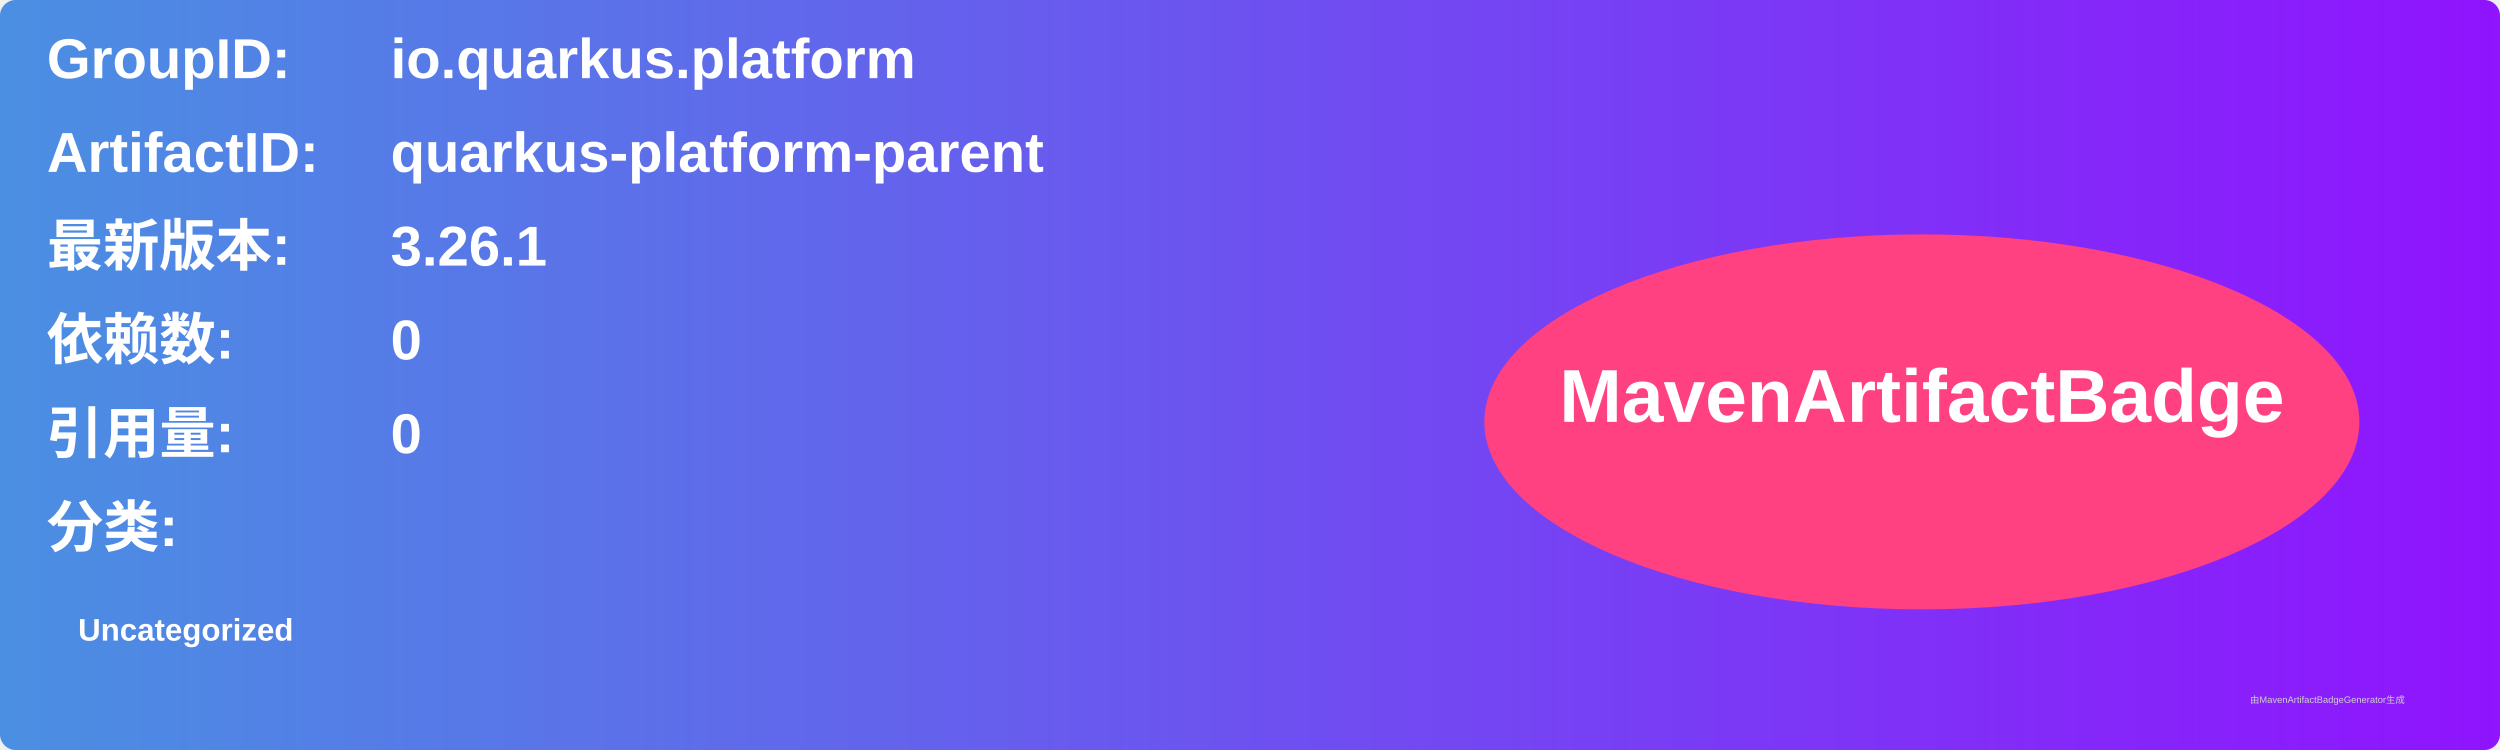
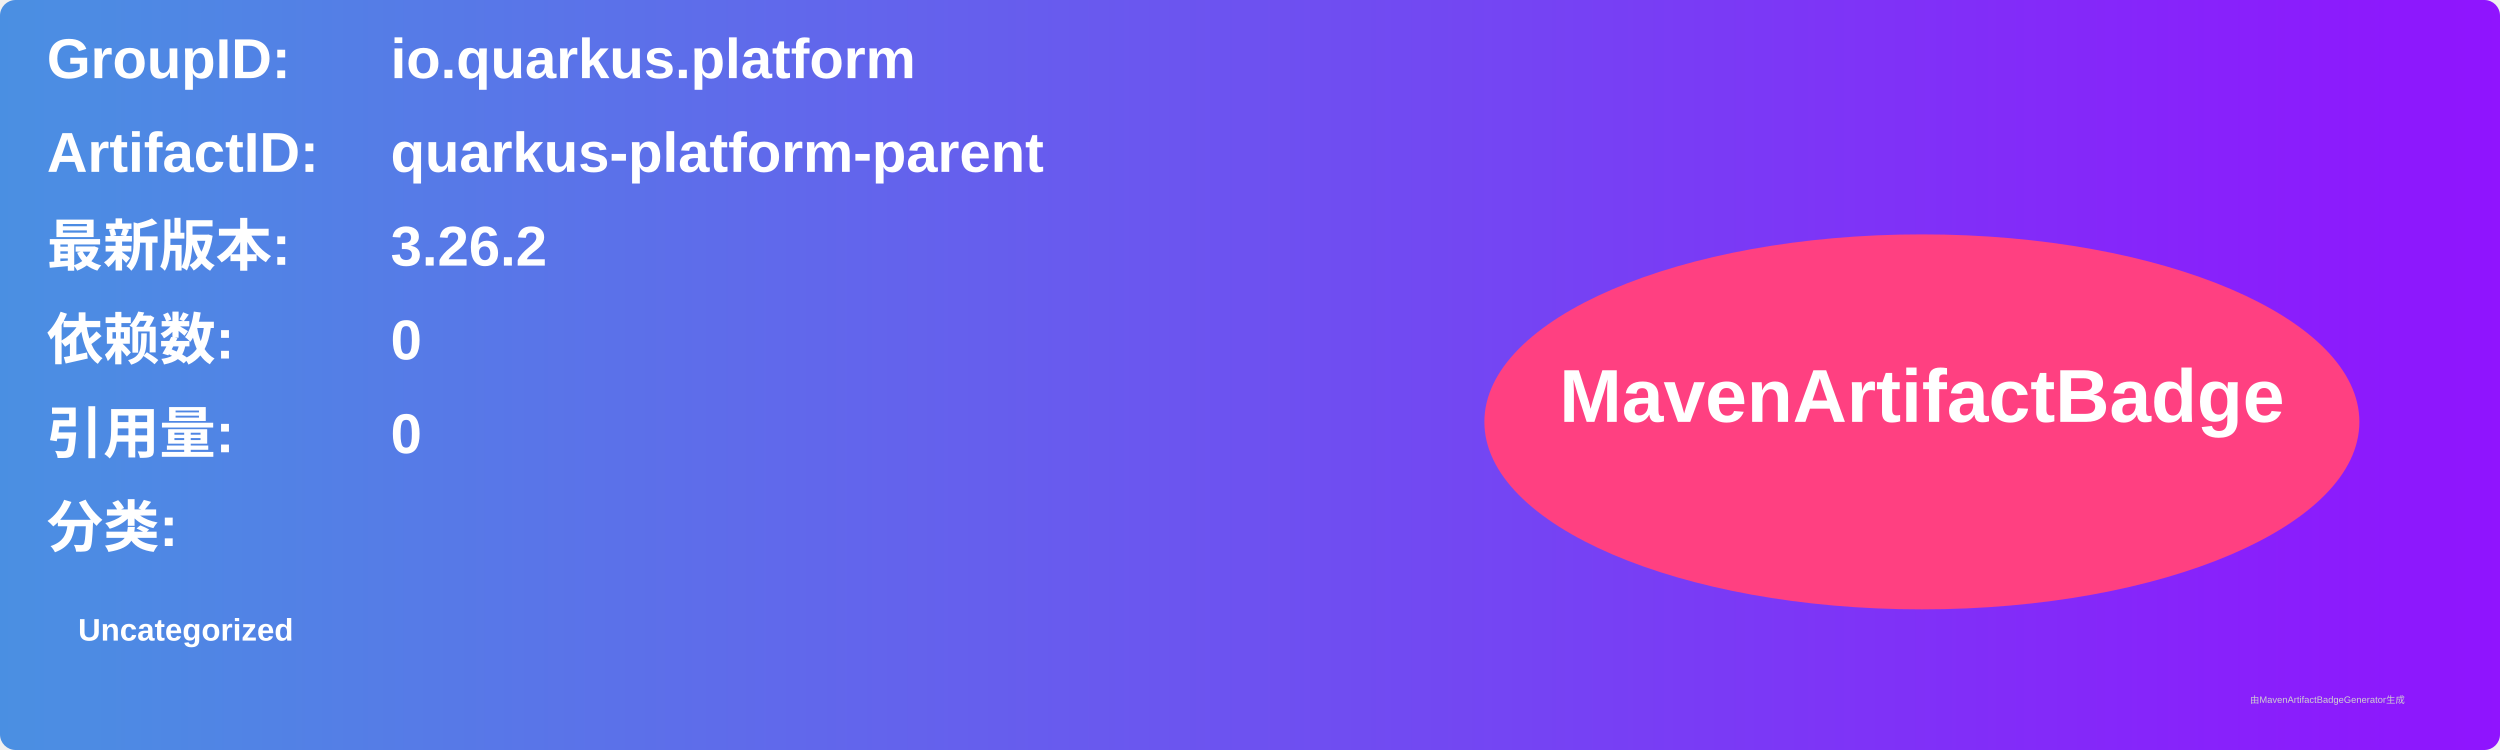
<svg xmlns="http://www.w3.org/2000/svg" width="800" height="240" viewBox="0 0 800 240">
  <linearGradient id="grad" x1="0%" y1="0%" x2="100%" y2="0%">
    <stop offset="0%" stop-color="#4a90e2" />
    <stop offset="100%" stop-color="#9013fe" />
  </linearGradient>
  <rect width="100%" height="100%" rx="5" ry="5" fill="url(#grad)" />
  <g transform="translate(15, 15)">
    <text x="0" y="10" font-family="Arial" font-size="18" fill="white" font-weight="bold" width="260">GroupID:</text>
    <text x="110" y="10" font-family="Arial" font-size="18" fill="white" font-weight="bold" width="460">io.quarkus.platform</text>
    <text x="0" y="40" font-family="Arial" font-size="18" fill="white" font-weight="bold" width="260">ArtifactID:</text>
    <text x="110" y="40" font-family="Arial" font-size="18" fill="white" font-weight="bold" width="460">quarkus-platform-parent</text>
    <text x="0" y="70" font-family="Arial" font-size="18" fill="white" font-weight="bold">最新版本:</text>
    <text x="110" y="70" font-family="Arial" font-size="18" fill="white" font-weight="bold">
-       <tspan font-weight="bold">3.26.1</tspan>
+       <tspan font-weight="bold">3.26.2</tspan>
    </text>
    <text x="0" y="100" font-family="Arial" font-size="18" fill="white" font-weight="bold">依赖数: </text>
    <text x="110" y="100" font-family="Arial" font-size="18" fill="white">
      <tspan font-weight="bold">0</tspan>
    </text>
    <text x="0" y="130" font-family="Arial" font-size="18" fill="white" font-weight="bold">引用量: </text>
    <text x="110" y="130" font-family="Arial" font-size="18" fill="white">
      <tspan font-weight="bold">0</tspan>
    </text>
    <text x="0" y="160" font-family="Arial" font-size="18" fill="white" font-weight="bold">分类:</text>
    <text x="10" y="190" font-family="Arial" font-size="10" fill="white">
      <tspan font-weight="bold">Uncategorized</tspan>
    </text>
    <ellipse cx="600" cy="120" rx="140" ry="60" fill="#ff4081" />
    <text x="600" y="120" text-anchor="middle" font-family="Arial" font-size="24" fill="white" font-weight="bold">MavenArtifactBadge</text>
  </g>
  <text x="720" y="225" font-family="Arial" font-size="3" fill="#d0d0d0">由MavenArtifactBadgeGenerator生成</text>
</svg>
